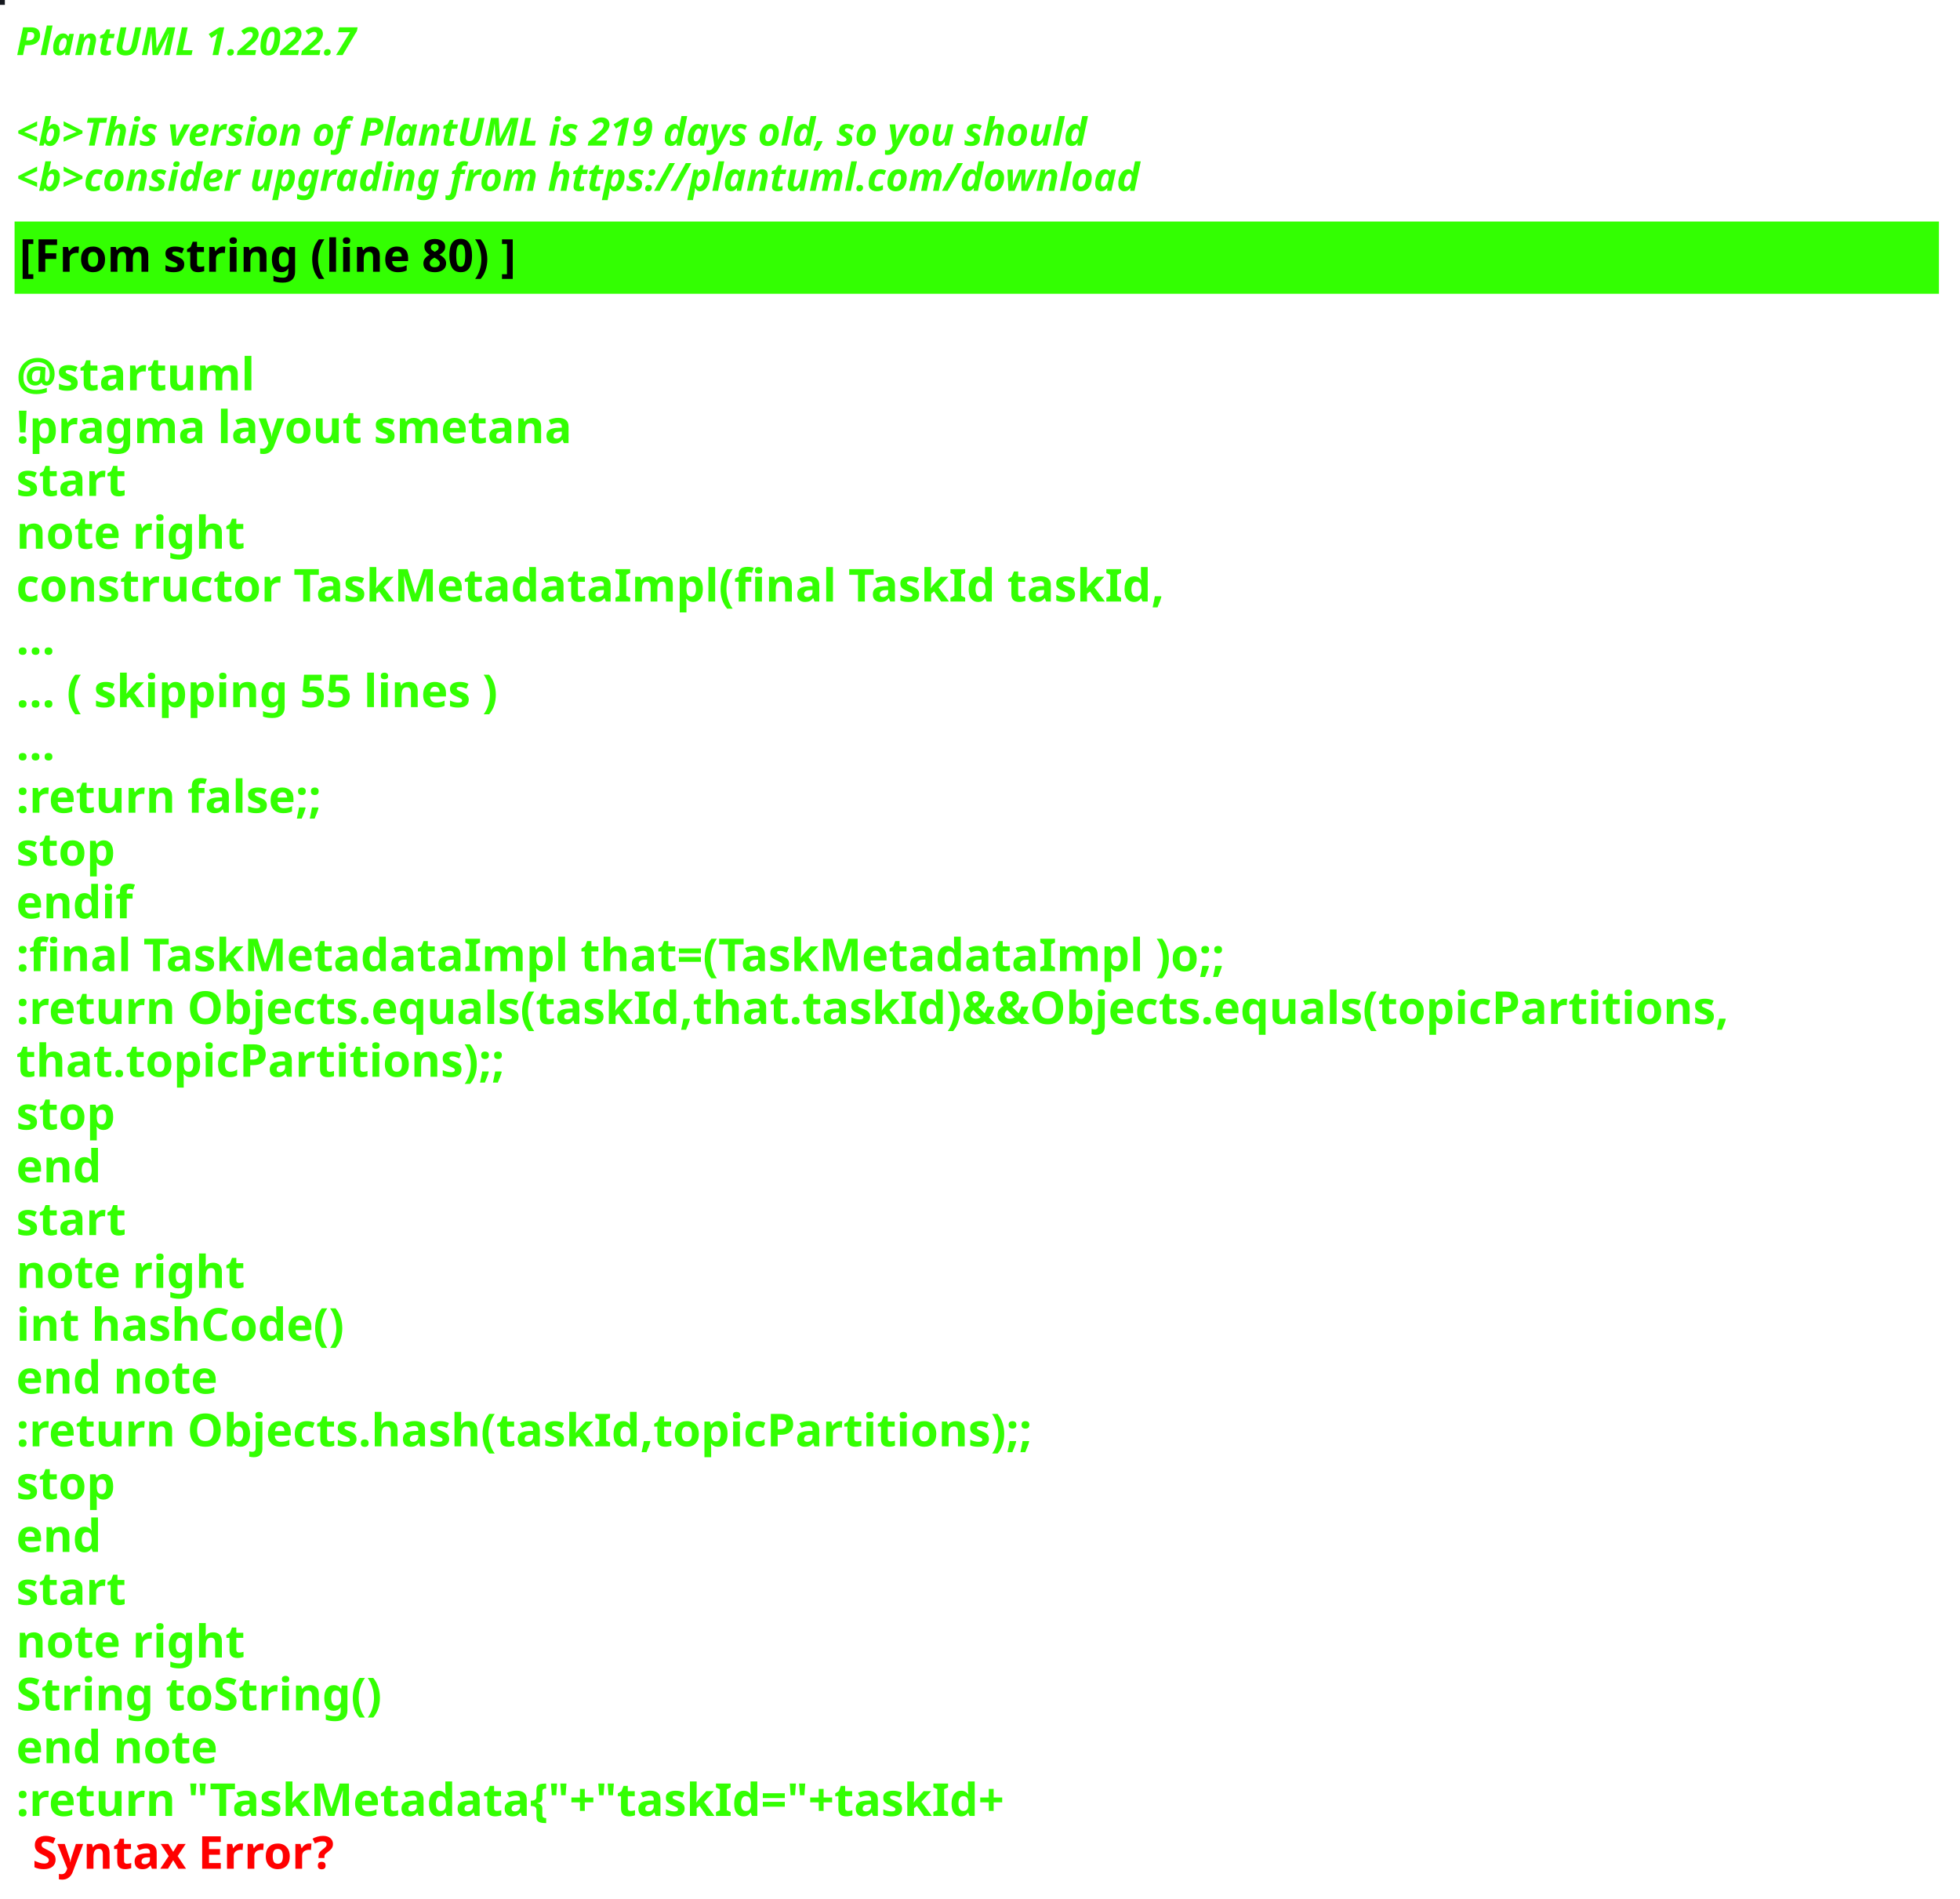
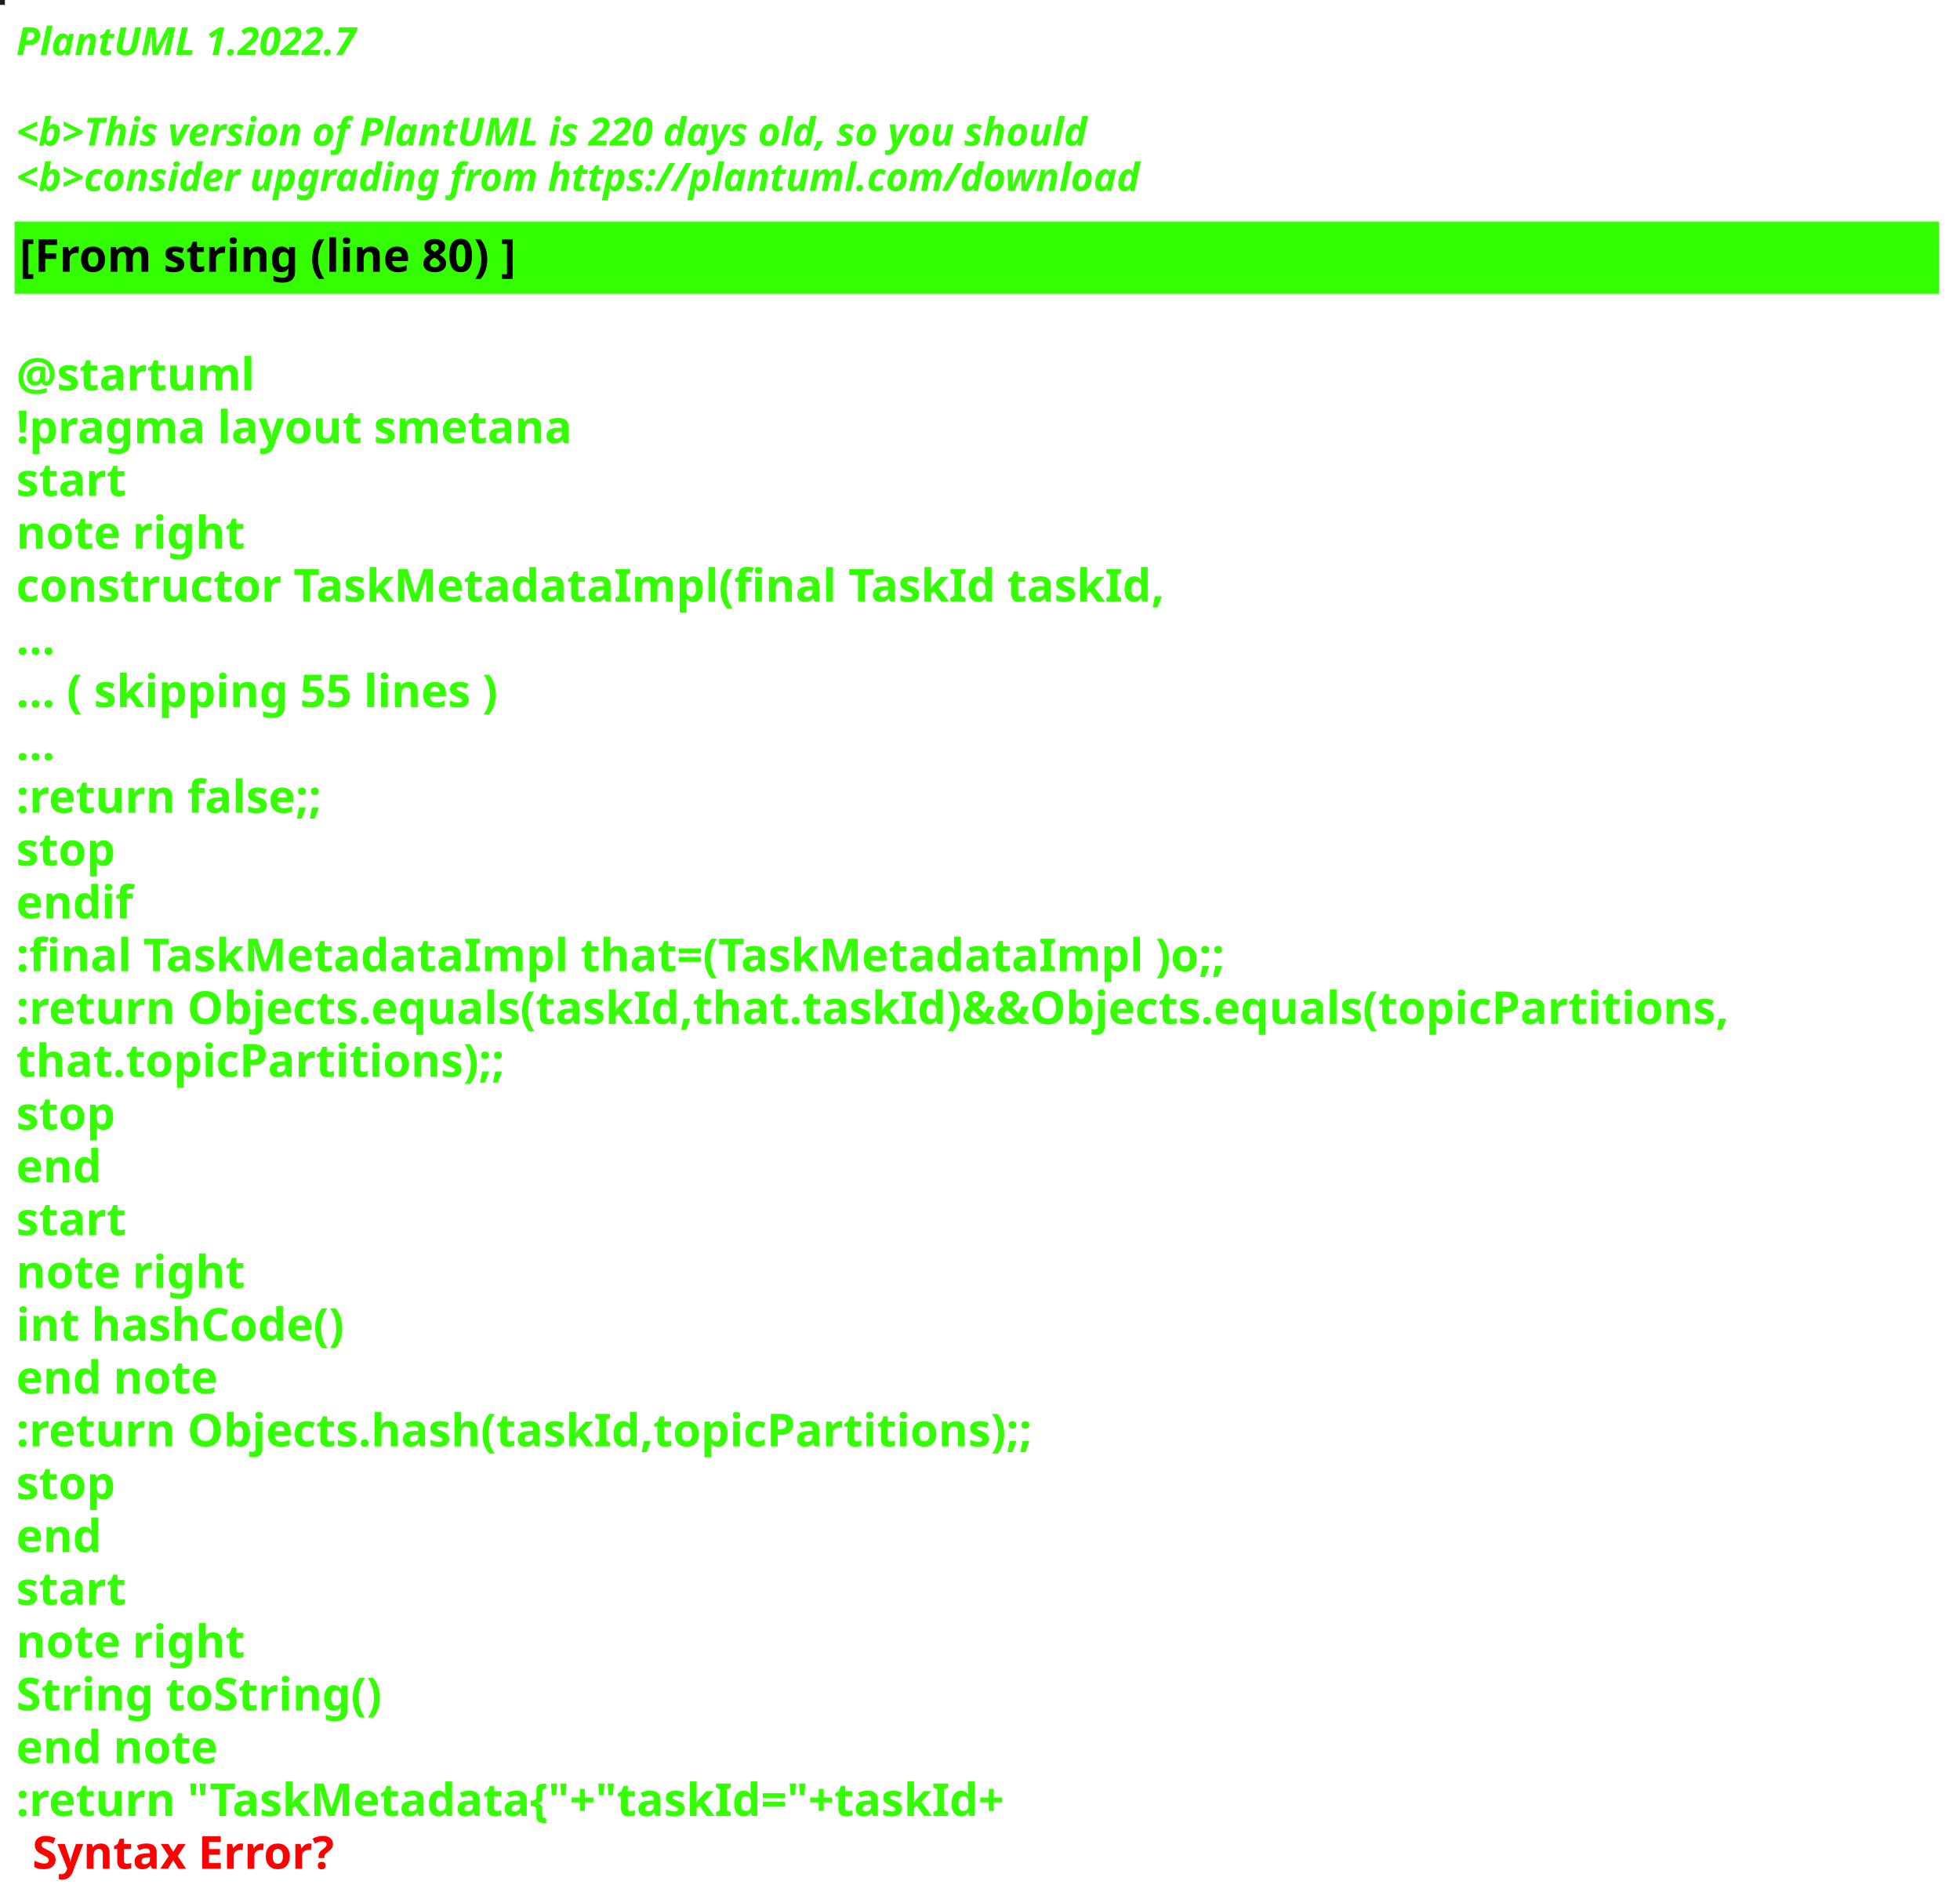
<svg xmlns="http://www.w3.org/2000/svg" contentStyleType="text/css" height="586px" preserveAspectRatio="none" style="width:605px;height:586px;background:#000000;" version="1.1" viewBox="0 0 605 586" width="605px" zoomAndPan="magnify">
  <defs />
  <g>
-     <rect fill="#16191F" height="1" style="stroke:#16191F;stroke-width:1.0;" width="1" x="0" y="0" />
+     <rect fill="#162025" height="1" style="stroke:#162025;stroke-width:1.0;" width="1" x="0" y="0" />
    <text fill="#33FF02" font-family="sans-serif" font-size="12" font-style="italic" font-weight="bold" lengthAdjust="spacing" textLength="127" x="5" y="17">PlantUML 1.2022.7</text>
    <text fill="#33FF02" font-family="sans-serif" font-size="12" font-style="italic" font-weight="bold" lengthAdjust="spacing" textLength="4" x="5" y="30.969"> </text>
-     <text fill="#33FF02" font-family="sans-serif" font-size="12" font-style="italic" font-weight="bold" lengthAdjust="spacing" textLength="399" x="5" y="44.938">&lt;b&gt;This version of PlantUML is 219 days old, so you should</text>
+     <text fill="#33FF02" font-family="sans-serif" font-size="12" font-style="italic" font-weight="bold" lengthAdjust="spacing" textLength="399" x="5" y="44.938">&lt;b&gt;This version of PlantUML is 220 days old, so you should</text>
    <text fill="#33FF02" font-family="sans-serif" font-size="12" font-style="italic" font-weight="bold" lengthAdjust="spacing" textLength="408" x="5" y="58.906">&lt;b&gt;consider upgrading from https://plantuml.com/download</text>
    <rect fill="#33FF02" height="21.297" style="stroke:#33FF02;stroke-width:1.0;" width="593" x="5" y="68.875" />
    <text fill="#000000" font-family="sans-serif" font-size="14" font-weight="bold" lengthAdjust="spacing" textLength="178" x="6" y="83.875">[From string (line 80) ]</text>
    <text fill="#33FF02" font-family="sans-serif" font-size="14" font-weight="bold" lengthAdjust="spacing" textLength="5" x="5" y="104.172"> </text>
    <text fill="#33FF02" font-family="sans-serif" font-size="14" font-weight="bold" lengthAdjust="spacing" textLength="79" x="5" y="120.469">@startuml</text>
    <text fill="#33FF02" font-family="sans-serif" font-size="14" font-weight="bold" lengthAdjust="spacing" textLength="190" x="5" y="136.766">!pragma layout smetana</text>
    <text fill="#33FF02" font-family="sans-serif" font-size="14" font-weight="bold" lengthAdjust="spacing" textLength="37" x="5" y="153.062">start</text>
    <text fill="#33FF02" font-family="sans-serif" font-size="14" font-weight="bold" lengthAdjust="spacing" textLength="78" x="5" y="169.359">note right</text>
    <text fill="#33FF02" font-family="sans-serif" font-size="14" font-weight="bold" lengthAdjust="spacing" textLength="391" x="5" y="185.656">constructor TaskMetadataImpl(final TaskId taskId,</text>
    <text fill="#33FF02" font-family="sans-serif" font-size="14" font-weight="bold" lengthAdjust="spacing" textLength="15" x="5" y="201.953">...</text>
    <text fill="#33FF02" font-family="sans-serif" font-size="14" font-weight="bold" lengthAdjust="spacing" textLength="175" x="5" y="218.25">... ( skipping 55 lines )</text>
    <text fill="#33FF02" font-family="sans-serif" font-size="14" font-weight="bold" lengthAdjust="spacing" textLength="15" x="5" y="234.547">...</text>
    <text fill="#33FF02" font-family="sans-serif" font-size="14" font-weight="bold" lengthAdjust="spacing" textLength="111" x="5" y="250.844">:return false;;</text>
    <text fill="#33FF02" font-family="sans-serif" font-size="14" font-weight="bold" lengthAdjust="spacing" textLength="35" x="5" y="267.141">stop</text>
    <text fill="#33FF02" font-family="sans-serif" font-size="14" font-weight="bold" lengthAdjust="spacing" textLength="40" x="5" y="283.438">endif</text>
    <text fill="#33FF02" font-family="sans-serif" font-size="14" font-weight="bold" lengthAdjust="spacing" textLength="413" x="5" y="299.734">:final TaskMetadataImpl that=(TaskMetadataImpl )o;;</text>
    <text fill="#33FF02" font-family="sans-serif" font-size="14" font-weight="bold" lengthAdjust="spacing" textLength="593" x="5" y="316.031">:return Objects.equals(taskId,that.taskId)&amp;&amp;Objects.equals(topicPartitions,</text>
    <text fill="#33FF02" font-family="sans-serif" font-size="14" font-weight="bold" lengthAdjust="spacing" textLength="168" x="5" y="332.328">that.topicPartitions);;</text>
    <text fill="#33FF02" font-family="sans-serif" font-size="14" font-weight="bold" lengthAdjust="spacing" textLength="35" x="5" y="348.625">stop</text>
    <text fill="#33FF02" font-family="sans-serif" font-size="14" font-weight="bold" lengthAdjust="spacing" textLength="30" x="5" y="364.922">end</text>
    <text fill="#33FF02" font-family="sans-serif" font-size="14" font-weight="bold" lengthAdjust="spacing" textLength="37" x="5" y="381.219">start</text>
    <text fill="#33FF02" font-family="sans-serif" font-size="14" font-weight="bold" lengthAdjust="spacing" textLength="78" x="5" y="397.516">note right</text>
    <text fill="#33FF02" font-family="sans-serif" font-size="14" font-weight="bold" lengthAdjust="spacing" textLength="116" x="5" y="413.812">int hashCode()</text>
    <text fill="#33FF02" font-family="sans-serif" font-size="14" font-weight="bold" lengthAdjust="spacing" textLength="71" x="5" y="430.109">end note</text>
    <text fill="#33FF02" font-family="sans-serif" font-size="14" font-weight="bold" lengthAdjust="spacing" textLength="354" x="5" y="446.406">:return Objects.hash(taskId,topicPartitions);;</text>
    <text fill="#33FF02" font-family="sans-serif" font-size="14" font-weight="bold" lengthAdjust="spacing" textLength="35" x="5" y="462.703">stop</text>
    <text fill="#33FF02" font-family="sans-serif" font-size="14" font-weight="bold" lengthAdjust="spacing" textLength="30" x="5" y="479">end</text>
    <text fill="#33FF02" font-family="sans-serif" font-size="14" font-weight="bold" lengthAdjust="spacing" textLength="37" x="5" y="495.297">start</text>
    <text fill="#33FF02" font-family="sans-serif" font-size="14" font-weight="bold" lengthAdjust="spacing" textLength="78" x="5" y="511.594">note right</text>
    <text fill="#33FF02" font-family="sans-serif" font-size="14" font-weight="bold" lengthAdjust="spacing" textLength="127" x="5" y="527.891">String toString()</text>
    <text fill="#33FF02" font-family="sans-serif" font-size="14" font-weight="bold" lengthAdjust="spacing" textLength="71" x="5" y="544.188">end note</text>
    <text fill="#33FF02" font-family="sans-serif" font-size="14" font-weight="bold" lengthAdjust="spacing" text-decoration="wavy underline" textLength="350" x="5" y="560.484">:return "TaskMetadata{"+"taskId="+taskId+</text>
    <text fill="#FF0000" font-family="sans-serif" font-size="14" font-weight="bold" lengthAdjust="spacing" textLength="106" x="10" y="576.781">Syntax Error?</text>
  </g>
</svg>
